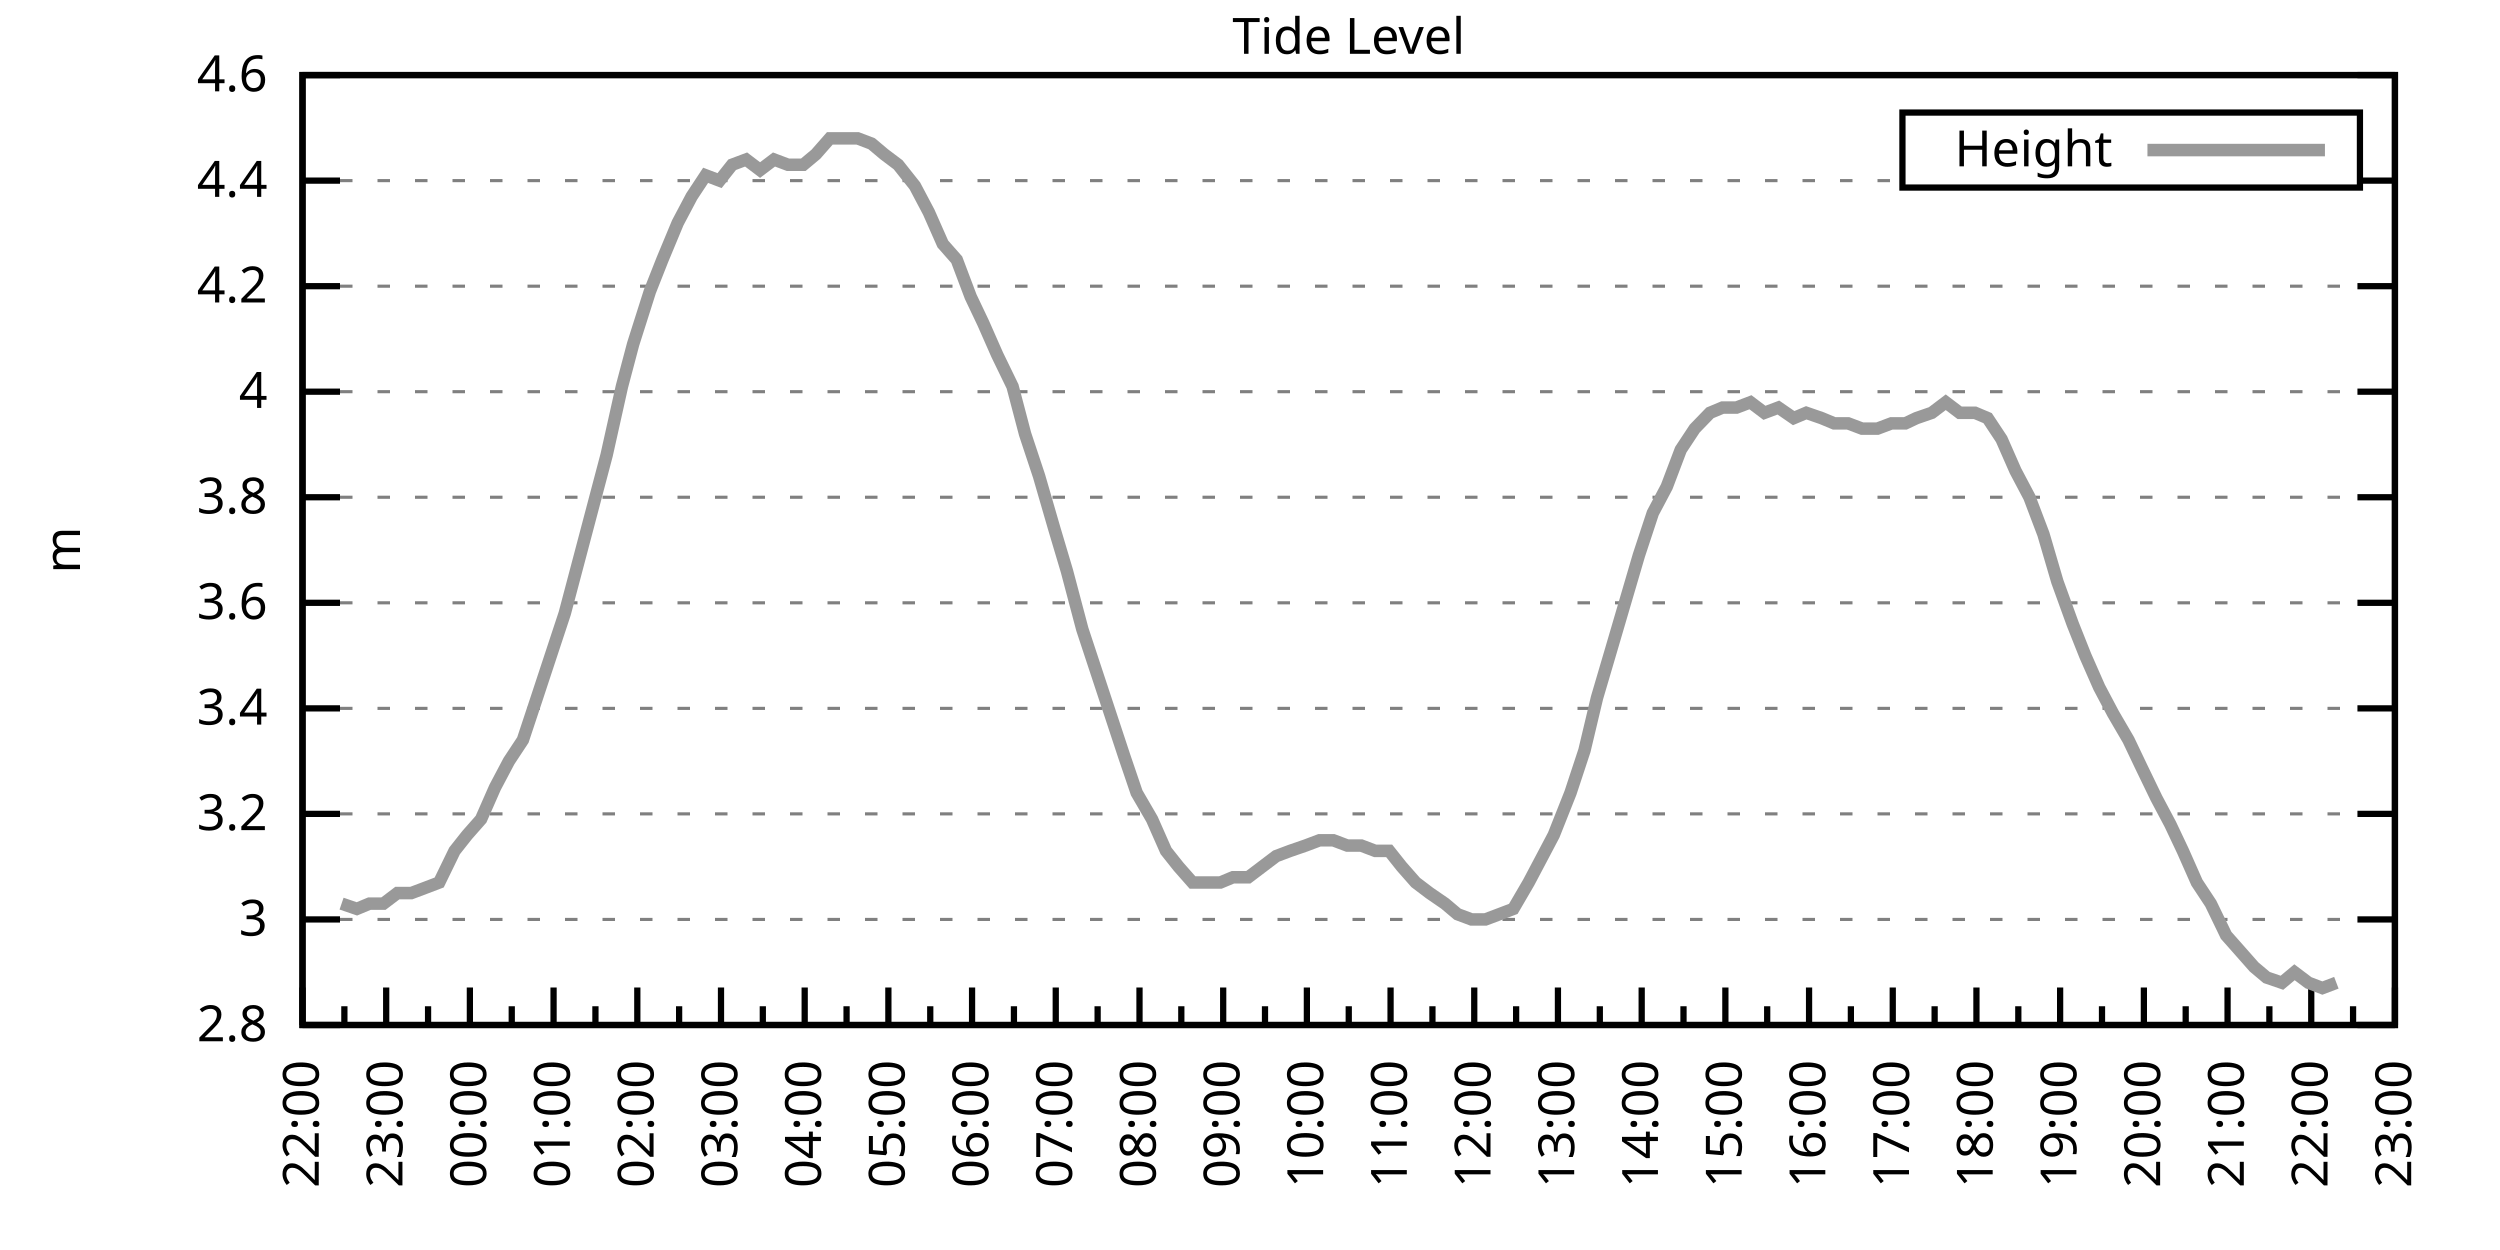
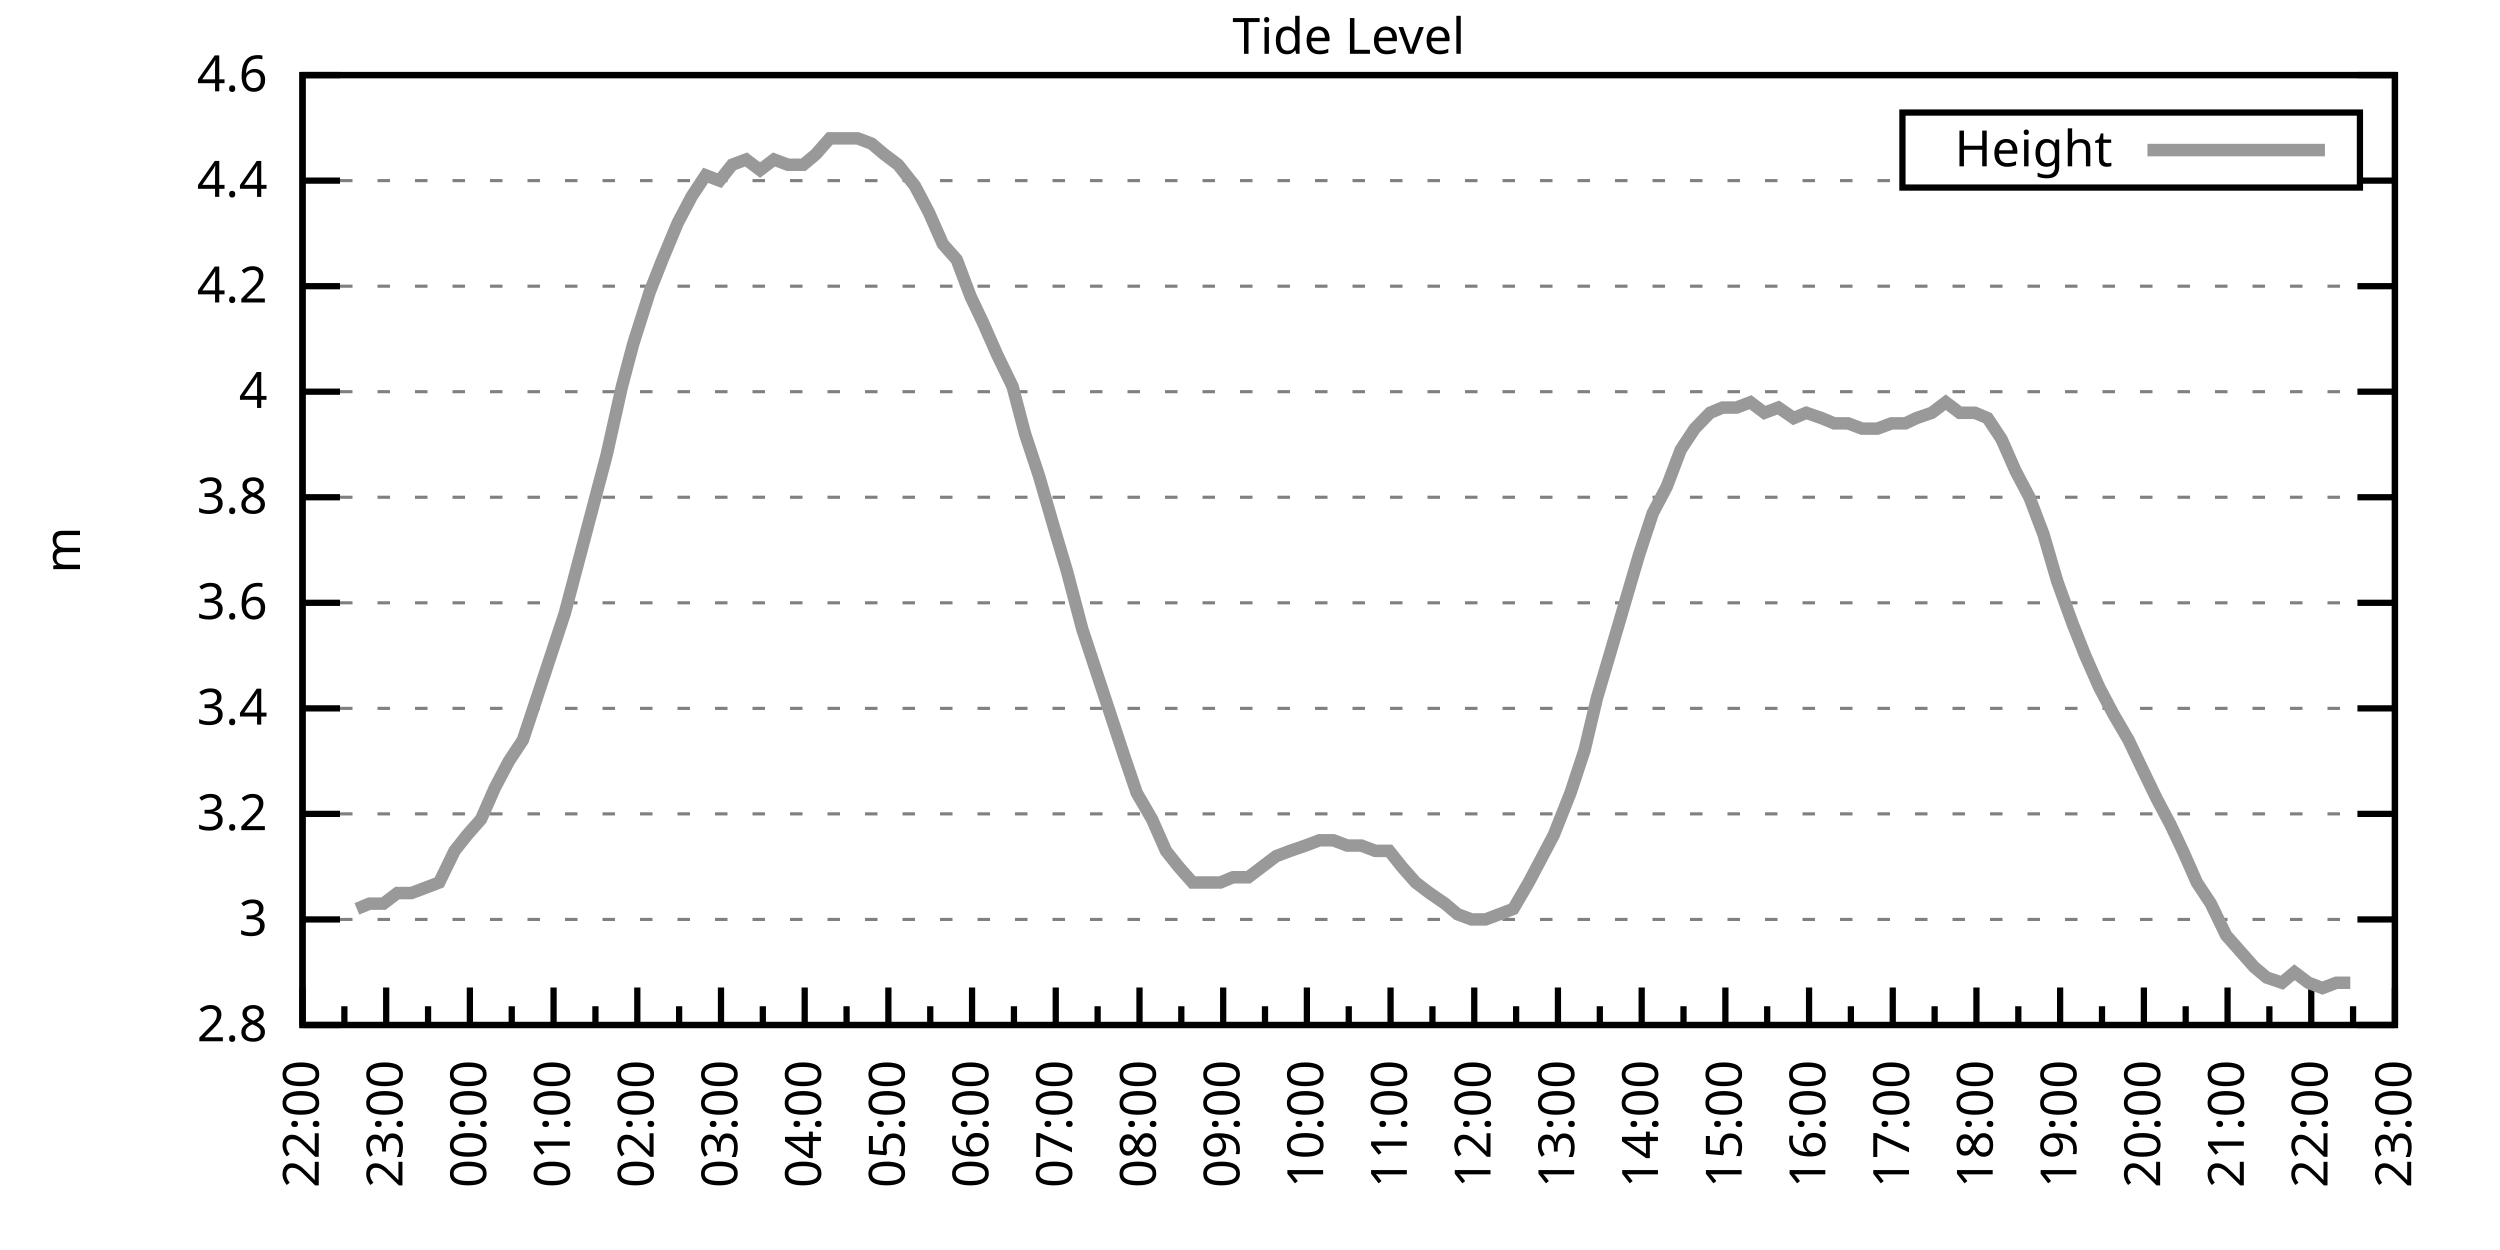
<svg xmlns="http://www.w3.org/2000/svg" xmlns:xlink="http://www.w3.org/1999/xlink" width="400" height="200" viewBox="0 0 400 200">
  <g id="gnuplot_canvas">
    <rect x="0" y="0" width="400" height="200" fill="none" />
    <defs>
      <circle id="gpDot" r="0.5" stroke-width="0.5" stroke="currentColor" />
      <path id="gpPt0" stroke-width="0.333" stroke="currentColor" d="M-1,0 h2 M0,-1 v2" />
      <path id="gpPt1" stroke-width="0.333" stroke="currentColor" d="M-1,-1 L1,1 M1,-1 L-1,1" />
      <path id="gpPt2" stroke-width="0.333" stroke="currentColor" d="M-1,0 L1,0 M0,-1 L0,1 M-1,-1 L1,1 M-1,1 L1,-1" />
      <rect id="gpPt3" stroke-width="0.333" stroke="currentColor" x="-1" y="-1" width="2" height="2" />
      <rect id="gpPt4" stroke-width="0.333" stroke="currentColor" fill="currentColor" x="-1" y="-1" width="2" height="2" />
      <circle id="gpPt5" stroke-width="0.333" stroke="currentColor" cx="0" cy="0" r="1" />
      <use xlink:href="#gpPt5" id="gpPt6" fill="currentColor" stroke="none" />
      <path id="gpPt7" stroke-width="0.333" stroke="currentColor" d="M0,-1.33 L-1.33,0.67 L1.33,0.67 z" />
      <use xlink:href="#gpPt7" id="gpPt8" fill="currentColor" stroke="none" />
      <use xlink:href="#gpPt7" id="gpPt9" stroke="currentColor" transform="rotate(180)" />
      <use xlink:href="#gpPt9" id="gpPt10" fill="currentColor" stroke="none" />
      <use xlink:href="#gpPt3" id="gpPt11" stroke="currentColor" transform="rotate(45)" />
      <use xlink:href="#gpPt11" id="gpPt12" fill="currentColor" stroke="none" />
      <path id="gpPt13" stroke-width="0.333" stroke="currentColor" d="M0,1.330 L1.265,0.411 L0.782,-1.067 L-0.782,-1.076 L-1.265,0.411 z" />
      <use xlink:href="#gpPt13" id="gpPt14" fill="currentColor" stroke="none" />
      <filter id="textbox" filterUnits="objectBoundingBox" x="0" y="0" height="1" width="1">
        <feFlood flood-color="white" flood-opacity="1" result="bgnd" />
        <feComposite in="SourceGraphic" in2="bgnd" operator="atop" />
      </filter>
      <filter id="greybox" filterUnits="objectBoundingBox" x="0" y="0" height="1" width="1">
        <feFlood flood-color="lightgrey" flood-opacity="1" result="grey" />
        <feComposite in="SourceGraphic" in2="grey" operator="atop" />
      </filter>
    </defs>
    <g fill="none" color="white" stroke="currentColor" stroke-width="1.00" stroke-linecap="butt" stroke-linejoin="miter">
</g>
    <g fill="none" color="black" stroke="currentColor" stroke-width="1.00" stroke-linecap="butt" stroke-linejoin="miter">
      <g stroke="none" shape-rendering="crispEdges">
        <polygon fill="rgb(255, 255, 255)" points="48.40,164.00 383.18,164.00 383.18,12.02 48.40,12.02 " />
      </g>
    </g>
    <g fill="none" color="black" stroke="currentColor" stroke-width="1.00" stroke-linecap="butt" stroke-linejoin="miter">
</g>
    <g fill="none" color="black" stroke="black" stroke-width="0.50" stroke-linecap="butt" stroke-linejoin="miter">
</g>
    <g fill="none" color="gray" stroke="currentColor" stroke-width="0.50" stroke-linecap="butt" stroke-linejoin="miter">
      <path stroke="gray" stroke-dasharray="2,4" class="gridline" d="M48.40,164.00 L383.19,164.00  " />
    </g>
    <g fill="none" color="gray" stroke="gray" stroke-width="1.00" stroke-linecap="butt" stroke-linejoin="miter">
</g>
    <g fill="none" color="black" stroke="currentColor" stroke-width="1.00" stroke-linecap="butt" stroke-linejoin="miter">
      <path stroke="black" d="M48.40,164.00 L54.40,164.00 M383.19,164.00 L377.19,164.00  " />
      <g transform="translate(42.80,166.60)" stroke="none" fill="black" font-family="Sans" font-size="8.00" text-anchor="end">
        <text>
          <tspan font-family="Sans"> 2.8</tspan>
        </text>
      </g>
    </g>
    <g fill="none" color="black" stroke="currentColor" stroke-width="1.00" stroke-linecap="butt" stroke-linejoin="miter">
</g>
    <g fill="none" color="black" stroke="black" stroke-width="0.50" stroke-linecap="butt" stroke-linejoin="miter">
</g>
    <g fill="none" color="gray" stroke="currentColor" stroke-width="0.50" stroke-linecap="butt" stroke-linejoin="miter">
      <path stroke="gray" stroke-dasharray="2,4" class="gridline" d="M48.40,147.11 L383.19,147.11  " />
    </g>
    <g fill="none" color="gray" stroke="gray" stroke-width="1.00" stroke-linecap="butt" stroke-linejoin="miter">
</g>
    <g fill="none" color="black" stroke="currentColor" stroke-width="1.00" stroke-linecap="butt" stroke-linejoin="miter">
      <path stroke="black" d="M48.40,147.11 L54.40,147.11 M383.19,147.11 L377.19,147.11  " />
      <g transform="translate(42.80,149.71)" stroke="none" fill="black" font-family="Sans" font-size="8.00" text-anchor="end">
        <text>
          <tspan font-family="Sans"> 3</tspan>
        </text>
      </g>
    </g>
    <g fill="none" color="black" stroke="currentColor" stroke-width="1.00" stroke-linecap="butt" stroke-linejoin="miter">
</g>
    <g fill="none" color="black" stroke="black" stroke-width="0.50" stroke-linecap="butt" stroke-linejoin="miter">
</g>
    <g fill="none" color="gray" stroke="currentColor" stroke-width="0.50" stroke-linecap="butt" stroke-linejoin="miter">
      <path stroke="gray" stroke-dasharray="2,4" class="gridline" d="M48.40,130.22 L383.19,130.22  " />
    </g>
    <g fill="none" color="gray" stroke="gray" stroke-width="1.00" stroke-linecap="butt" stroke-linejoin="miter">
</g>
    <g fill="none" color="black" stroke="currentColor" stroke-width="1.00" stroke-linecap="butt" stroke-linejoin="miter">
      <path stroke="black" d="M48.40,130.22 L54.40,130.22 M383.19,130.22 L377.19,130.22  " />
      <g transform="translate(42.80,132.82)" stroke="none" fill="black" font-family="Sans" font-size="8.00" text-anchor="end">
        <text>
          <tspan font-family="Sans"> 3.2</tspan>
        </text>
      </g>
    </g>
    <g fill="none" color="black" stroke="currentColor" stroke-width="1.00" stroke-linecap="butt" stroke-linejoin="miter">
</g>
    <g fill="none" color="black" stroke="black" stroke-width="0.50" stroke-linecap="butt" stroke-linejoin="miter">
</g>
    <g fill="none" color="gray" stroke="currentColor" stroke-width="0.50" stroke-linecap="butt" stroke-linejoin="miter">
      <path stroke="gray" stroke-dasharray="2,4" class="gridline" d="M48.40,113.34 L383.19,113.34  " />
    </g>
    <g fill="none" color="gray" stroke="gray" stroke-width="1.00" stroke-linecap="butt" stroke-linejoin="miter">
</g>
    <g fill="none" color="black" stroke="currentColor" stroke-width="1.00" stroke-linecap="butt" stroke-linejoin="miter">
      <path stroke="black" d="M48.40,113.34 L54.40,113.34 M383.19,113.34 L377.19,113.34  " />
      <g transform="translate(42.80,115.94)" stroke="none" fill="black" font-family="Sans" font-size="8.00" text-anchor="end">
        <text>
          <tspan font-family="Sans"> 3.4</tspan>
        </text>
      </g>
    </g>
    <g fill="none" color="black" stroke="currentColor" stroke-width="1.00" stroke-linecap="butt" stroke-linejoin="miter">
</g>
    <g fill="none" color="black" stroke="black" stroke-width="0.50" stroke-linecap="butt" stroke-linejoin="miter">
</g>
    <g fill="none" color="gray" stroke="currentColor" stroke-width="0.50" stroke-linecap="butt" stroke-linejoin="miter">
      <path stroke="gray" stroke-dasharray="2,4" class="gridline" d="M48.40,96.45 L383.19,96.45  " />
    </g>
    <g fill="none" color="gray" stroke="gray" stroke-width="1.00" stroke-linecap="butt" stroke-linejoin="miter">
</g>
    <g fill="none" color="black" stroke="currentColor" stroke-width="1.00" stroke-linecap="butt" stroke-linejoin="miter">
      <path stroke="black" d="M48.40,96.45 L54.40,96.45 M383.19,96.45 L377.19,96.45  " />
      <g transform="translate(42.80,99.05)" stroke="none" fill="black" font-family="Sans" font-size="8.00" text-anchor="end">
        <text>
          <tspan font-family="Sans"> 3.6</tspan>
        </text>
      </g>
    </g>
    <g fill="none" color="black" stroke="currentColor" stroke-width="1.00" stroke-linecap="butt" stroke-linejoin="miter">
</g>
    <g fill="none" color="black" stroke="black" stroke-width="0.50" stroke-linecap="butt" stroke-linejoin="miter">
</g>
    <g fill="none" color="gray" stroke="currentColor" stroke-width="0.50" stroke-linecap="butt" stroke-linejoin="miter">
      <path stroke="gray" stroke-dasharray="2,4" class="gridline" d="M48.40,79.56 L383.19,79.56  " />
    </g>
    <g fill="none" color="gray" stroke="gray" stroke-width="1.00" stroke-linecap="butt" stroke-linejoin="miter">
</g>
    <g fill="none" color="black" stroke="currentColor" stroke-width="1.00" stroke-linecap="butt" stroke-linejoin="miter">
      <path stroke="black" d="M48.40,79.56 L54.40,79.56 M383.19,79.56 L377.19,79.56  " />
      <g transform="translate(42.80,82.16)" stroke="none" fill="black" font-family="Sans" font-size="8.00" text-anchor="end">
        <text>
          <tspan font-family="Sans"> 3.8</tspan>
        </text>
      </g>
    </g>
    <g fill="none" color="black" stroke="currentColor" stroke-width="1.00" stroke-linecap="butt" stroke-linejoin="miter">
</g>
    <g fill="none" color="black" stroke="black" stroke-width="0.50" stroke-linecap="butt" stroke-linejoin="miter">
</g>
    <g fill="none" color="gray" stroke="currentColor" stroke-width="0.50" stroke-linecap="butt" stroke-linejoin="miter">
      <path stroke="gray" stroke-dasharray="2,4" class="gridline" d="M48.40,62.67 L383.19,62.67  " />
    </g>
    <g fill="none" color="gray" stroke="gray" stroke-width="1.00" stroke-linecap="butt" stroke-linejoin="miter">
</g>
    <g fill="none" color="black" stroke="currentColor" stroke-width="1.00" stroke-linecap="butt" stroke-linejoin="miter">
      <path stroke="black" d="M48.40,62.67 L54.40,62.67 M383.19,62.67 L377.19,62.67  " />
      <g transform="translate(42.80,65.27)" stroke="none" fill="black" font-family="Sans" font-size="8.00" text-anchor="end">
        <text>
          <tspan font-family="Sans"> 4</tspan>
        </text>
      </g>
    </g>
    <g fill="none" color="black" stroke="currentColor" stroke-width="1.00" stroke-linecap="butt" stroke-linejoin="miter">
</g>
    <g fill="none" color="black" stroke="black" stroke-width="0.50" stroke-linecap="butt" stroke-linejoin="miter">
</g>
    <g fill="none" color="gray" stroke="currentColor" stroke-width="0.50" stroke-linecap="butt" stroke-linejoin="miter">
      <path stroke="gray" stroke-dasharray="2,4" class="gridline" d="M48.40,45.79 L383.19,45.79  " />
    </g>
    <g fill="none" color="gray" stroke="gray" stroke-width="1.00" stroke-linecap="butt" stroke-linejoin="miter">
</g>
    <g fill="none" color="black" stroke="currentColor" stroke-width="1.00" stroke-linecap="butt" stroke-linejoin="miter">
      <path stroke="black" d="M48.40,45.79 L54.40,45.79 M383.19,45.79 L377.19,45.79  " />
      <g transform="translate(42.80,48.39)" stroke="none" fill="black" font-family="Sans" font-size="8.00" text-anchor="end">
        <text>
          <tspan font-family="Sans"> 4.2</tspan>
        </text>
      </g>
    </g>
    <g fill="none" color="black" stroke="currentColor" stroke-width="1.00" stroke-linecap="butt" stroke-linejoin="miter">
</g>
    <g fill="none" color="black" stroke="black" stroke-width="0.50" stroke-linecap="butt" stroke-linejoin="miter">
</g>
    <g fill="none" color="gray" stroke="currentColor" stroke-width="0.50" stroke-linecap="butt" stroke-linejoin="miter">
      <path stroke="gray" stroke-dasharray="2,4" class="gridline" d="M48.40,28.90 L304.39,28.90 M377.59,28.90 L383.19,28.90  " />
    </g>
    <g fill="none" color="gray" stroke="gray" stroke-width="1.00" stroke-linecap="butt" stroke-linejoin="miter">
</g>
    <g fill="none" color="black" stroke="currentColor" stroke-width="1.00" stroke-linecap="butt" stroke-linejoin="miter">
      <path stroke="black" d="M48.40,28.90 L54.40,28.90 M383.19,28.90 L377.19,28.90  " />
      <g transform="translate(42.80,31.50)" stroke="none" fill="black" font-family="Sans" font-size="8.00" text-anchor="end">
        <text>
          <tspan font-family="Sans"> 4.4</tspan>
        </text>
      </g>
    </g>
    <g fill="none" color="black" stroke="currentColor" stroke-width="1.00" stroke-linecap="butt" stroke-linejoin="miter">
</g>
    <g fill="none" color="black" stroke="black" stroke-width="0.50" stroke-linecap="butt" stroke-linejoin="miter">
</g>
    <g fill="none" color="gray" stroke="currentColor" stroke-width="0.50" stroke-linecap="butt" stroke-linejoin="miter">
      <path stroke="gray" stroke-dasharray="2,4" class="gridline" d="M48.40,12.01 L383.19,12.01  " />
    </g>
    <g fill="none" color="gray" stroke="gray" stroke-width="1.00" stroke-linecap="butt" stroke-linejoin="miter">
</g>
    <g fill="none" color="black" stroke="currentColor" stroke-width="1.00" stroke-linecap="butt" stroke-linejoin="miter">
      <path stroke="black" d="M48.40,12.01 L54.40,12.01 M383.19,12.01 L377.19,12.01  " />
      <g transform="translate(42.80,14.61)" stroke="none" fill="black" font-family="Sans" font-size="8.00" text-anchor="end">
        <text>
          <tspan font-family="Sans"> 4.6</tspan>
        </text>
      </g>
    </g>
    <g fill="none" color="black" stroke="currentColor" stroke-width="1.00" stroke-linecap="butt" stroke-linejoin="miter">
      <path stroke="black" d="M48.40,164.00 L48.40,158.00  " />
      <g transform="translate(51.00,169.60) rotate(270)" stroke="none" fill="black" font-family="Sans" font-size="8.00" text-anchor="end">
        <text>
          <tspan font-family="Sans">22:00</tspan>
        </text>
      </g>
    </g>
    <g fill="none" color="black" stroke="currentColor" stroke-width="1.00" stroke-linecap="butt" stroke-linejoin="miter">
      <path stroke="black" d="M55.10,164.00 L55.10,161.00 M61.79,164.00 L61.79,158.00  " />
      <g transform="translate(64.39,169.60) rotate(270)" stroke="none" fill="black" font-family="Sans" font-size="8.00" text-anchor="end">
        <text>
          <tspan font-family="Sans">23:00</tspan>
        </text>
      </g>
    </g>
    <g fill="none" color="black" stroke="currentColor" stroke-width="1.00" stroke-linecap="butt" stroke-linejoin="miter">
      <path stroke="black" d="M68.49,164.00 L68.49,161.00 M75.18,164.00 L75.18,158.00  " />
      <g transform="translate(77.78,169.60) rotate(270)" stroke="none" fill="black" font-family="Sans" font-size="8.00" text-anchor="end">
        <text>
          <tspan font-family="Sans">00:00</tspan>
        </text>
      </g>
    </g>
    <g fill="none" color="black" stroke="currentColor" stroke-width="1.00" stroke-linecap="butt" stroke-linejoin="miter">
      <path stroke="black" d="M81.88,164.00 L81.88,161.00 M88.57,164.00 L88.57,158.00  " />
      <g transform="translate(91.17,169.60) rotate(270)" stroke="none" fill="black" font-family="Sans" font-size="8.00" text-anchor="end">
        <text>
          <tspan font-family="Sans">01:00</tspan>
        </text>
      </g>
    </g>
    <g fill="none" color="black" stroke="currentColor" stroke-width="1.00" stroke-linecap="butt" stroke-linejoin="miter">
      <path stroke="black" d="M95.27,164.00 L95.27,161.00 M101.97,164.00 L101.97,158.00  " />
      <g transform="translate(104.57,169.60) rotate(270)" stroke="none" fill="black" font-family="Sans" font-size="8.00" text-anchor="end">
        <text>
          <tspan font-family="Sans">02:00</tspan>
        </text>
      </g>
    </g>
    <g fill="none" color="black" stroke="currentColor" stroke-width="1.00" stroke-linecap="butt" stroke-linejoin="miter">
      <path stroke="black" d="M108.66,164.00 L108.66,161.00 M115.36,164.00 L115.36,158.00  " />
      <g transform="translate(117.96,169.60) rotate(270)" stroke="none" fill="black" font-family="Sans" font-size="8.00" text-anchor="end">
        <text>
          <tspan font-family="Sans">03:00</tspan>
        </text>
      </g>
    </g>
    <g fill="none" color="black" stroke="currentColor" stroke-width="1.00" stroke-linecap="butt" stroke-linejoin="miter">
      <path stroke="black" d="M122.05,164.00 L122.05,161.00 M128.75,164.00 L128.75,158.00  " />
      <g transform="translate(131.35,169.60) rotate(270)" stroke="none" fill="black" font-family="Sans" font-size="8.00" text-anchor="end">
        <text>
          <tspan font-family="Sans">04:00</tspan>
        </text>
      </g>
    </g>
    <g fill="none" color="black" stroke="currentColor" stroke-width="1.00" stroke-linecap="butt" stroke-linejoin="miter">
      <path stroke="black" d="M135.45,164.00 L135.45,161.00 M142.14,164.00 L142.14,158.00  " />
      <g transform="translate(144.74,169.60) rotate(270)" stroke="none" fill="black" font-family="Sans" font-size="8.00" text-anchor="end">
        <text>
          <tspan font-family="Sans">05:00</tspan>
        </text>
      </g>
    </g>
    <g fill="none" color="black" stroke="currentColor" stroke-width="1.00" stroke-linecap="butt" stroke-linejoin="miter">
      <path stroke="black" d="M148.84,164.00 L148.84,161.00 M155.53,164.00 L155.53,158.00  " />
      <g transform="translate(158.13,169.60) rotate(270)" stroke="none" fill="black" font-family="Sans" font-size="8.00" text-anchor="end">
        <text>
          <tspan font-family="Sans">06:00</tspan>
        </text>
      </g>
    </g>
    <g fill="none" color="black" stroke="currentColor" stroke-width="1.00" stroke-linecap="butt" stroke-linejoin="miter">
      <path stroke="black" d="M162.23,164.00 L162.23,161.00 M168.92,164.00 L168.92,158.00  " />
      <g transform="translate(171.52,169.60) rotate(270)" stroke="none" fill="black" font-family="Sans" font-size="8.00" text-anchor="end">
        <text>
          <tspan font-family="Sans">07:00</tspan>
        </text>
      </g>
    </g>
    <g fill="none" color="black" stroke="currentColor" stroke-width="1.00" stroke-linecap="butt" stroke-linejoin="miter">
      <path stroke="black" d="M175.62,164.00 L175.62,161.00 M182.32,164.00 L182.32,158.00  " />
      <g transform="translate(184.92,169.60) rotate(270)" stroke="none" fill="black" font-family="Sans" font-size="8.00" text-anchor="end">
        <text>
          <tspan font-family="Sans">08:00</tspan>
        </text>
      </g>
    </g>
    <g fill="none" color="black" stroke="currentColor" stroke-width="1.00" stroke-linecap="butt" stroke-linejoin="miter">
      <path stroke="black" d="M189.01,164.00 L189.01,161.00 M195.71,164.00 L195.71,158.00  " />
      <g transform="translate(198.31,169.60) rotate(270)" stroke="none" fill="black" font-family="Sans" font-size="8.00" text-anchor="end">
        <text>
          <tspan font-family="Sans">09:00</tspan>
        </text>
      </g>
    </g>
    <g fill="none" color="black" stroke="currentColor" stroke-width="1.00" stroke-linecap="butt" stroke-linejoin="miter">
      <path stroke="black" d="M202.40,164.00 L202.40,161.00 M209.10,164.00 L209.10,158.00  " />
      <g transform="translate(211.70,169.60) rotate(270)" stroke="none" fill="black" font-family="Sans" font-size="8.00" text-anchor="end">
        <text>
          <tspan font-family="Sans">10:00</tspan>
        </text>
      </g>
    </g>
    <g fill="none" color="black" stroke="currentColor" stroke-width="1.00" stroke-linecap="butt" stroke-linejoin="miter">
      <path stroke="black" d="M215.80,164.00 L215.80,161.00 M222.49,164.00 L222.49,158.00  " />
      <g transform="translate(225.09,169.60) rotate(270)" stroke="none" fill="black" font-family="Sans" font-size="8.00" text-anchor="end">
        <text>
          <tspan font-family="Sans">11:00</tspan>
        </text>
      </g>
    </g>
    <g fill="none" color="black" stroke="currentColor" stroke-width="1.00" stroke-linecap="butt" stroke-linejoin="miter">
      <path stroke="black" d="M229.19,164.00 L229.19,161.00 M235.88,164.00 L235.88,158.00  " />
      <g transform="translate(238.48,169.60) rotate(270)" stroke="none" fill="black" font-family="Sans" font-size="8.00" text-anchor="end">
        <text>
          <tspan font-family="Sans">12:00</tspan>
        </text>
      </g>
    </g>
    <g fill="none" color="black" stroke="currentColor" stroke-width="1.00" stroke-linecap="butt" stroke-linejoin="miter">
      <path stroke="black" d="M242.58,164.00 L242.58,161.00 M249.27,164.00 L249.27,158.00  " />
      <g transform="translate(251.87,169.60) rotate(270)" stroke="none" fill="black" font-family="Sans" font-size="8.00" text-anchor="end">
        <text>
          <tspan font-family="Sans">13:00</tspan>
        </text>
      </g>
    </g>
    <g fill="none" color="black" stroke="currentColor" stroke-width="1.00" stroke-linecap="butt" stroke-linejoin="miter">
      <path stroke="black" d="M255.97,164.00 L255.97,161.00 M262.67,164.00 L262.67,158.00  " />
      <g transform="translate(265.27,169.60) rotate(270)" stroke="none" fill="black" font-family="Sans" font-size="8.00" text-anchor="end">
        <text>
          <tspan font-family="Sans">14:00</tspan>
        </text>
      </g>
    </g>
    <g fill="none" color="black" stroke="currentColor" stroke-width="1.00" stroke-linecap="butt" stroke-linejoin="miter">
      <path stroke="black" d="M269.36,164.00 L269.36,161.00 M276.06,164.00 L276.06,158.00  " />
      <g transform="translate(278.66,169.60) rotate(270)" stroke="none" fill="black" font-family="Sans" font-size="8.00" text-anchor="end">
        <text>
          <tspan font-family="Sans">15:00</tspan>
        </text>
      </g>
    </g>
    <g fill="none" color="black" stroke="currentColor" stroke-width="1.00" stroke-linecap="butt" stroke-linejoin="miter">
      <path stroke="black" d="M282.75,164.00 L282.75,161.00 M289.45,164.00 L289.45,158.00  " />
      <g transform="translate(292.05,169.60) rotate(270)" stroke="none" fill="black" font-family="Sans" font-size="8.00" text-anchor="end">
        <text>
          <tspan font-family="Sans">16:00</tspan>
        </text>
      </g>
    </g>
    <g fill="none" color="black" stroke="currentColor" stroke-width="1.00" stroke-linecap="butt" stroke-linejoin="miter">
      <path stroke="black" d="M296.14,164.00 L296.14,161.00 M302.84,164.00 L302.84,158.00  " />
      <g transform="translate(305.44,169.60) rotate(270)" stroke="none" fill="black" font-family="Sans" font-size="8.00" text-anchor="end">
        <text>
          <tspan font-family="Sans">17:00</tspan>
        </text>
      </g>
    </g>
    <g fill="none" color="black" stroke="currentColor" stroke-width="1.00" stroke-linecap="butt" stroke-linejoin="miter">
      <path stroke="black" d="M309.54,164.00 L309.54,161.00 M316.23,164.00 L316.23,158.00  " />
      <g transform="translate(318.83,169.60) rotate(270)" stroke="none" fill="black" font-family="Sans" font-size="8.00" text-anchor="end">
        <text>
          <tspan font-family="Sans">18:00</tspan>
        </text>
      </g>
    </g>
    <g fill="none" color="black" stroke="currentColor" stroke-width="1.00" stroke-linecap="butt" stroke-linejoin="miter">
      <path stroke="black" d="M322.93,164.00 L322.93,161.00 M329.62,164.00 L329.62,158.00  " />
      <g transform="translate(332.22,169.60) rotate(270)" stroke="none" fill="black" font-family="Sans" font-size="8.00" text-anchor="end">
        <text>
          <tspan font-family="Sans">19:00</tspan>
        </text>
      </g>
    </g>
    <g fill="none" color="black" stroke="currentColor" stroke-width="1.00" stroke-linecap="butt" stroke-linejoin="miter">
      <path stroke="black" d="M336.32,164.00 L336.32,161.00 M343.02,164.00 L343.02,158.00  " />
      <g transform="translate(345.62,169.60) rotate(270)" stroke="none" fill="black" font-family="Sans" font-size="8.00" text-anchor="end">
        <text>
          <tspan font-family="Sans">20:00</tspan>
        </text>
      </g>
    </g>
    <g fill="none" color="black" stroke="currentColor" stroke-width="1.00" stroke-linecap="butt" stroke-linejoin="miter">
      <path stroke="black" d="M349.71,164.00 L349.71,161.00 M356.41,164.00 L356.41,158.00  " />
      <g transform="translate(359.01,169.60) rotate(270)" stroke="none" fill="black" font-family="Sans" font-size="8.00" text-anchor="end">
        <text>
          <tspan font-family="Sans">21:00</tspan>
        </text>
      </g>
    </g>
    <g fill="none" color="black" stroke="currentColor" stroke-width="1.00" stroke-linecap="butt" stroke-linejoin="miter">
      <path stroke="black" d="M363.10,164.00 L363.10,161.00 M369.80,164.00 L369.80,158.00  " />
      <g transform="translate(372.40,169.60) rotate(270)" stroke="none" fill="black" font-family="Sans" font-size="8.00" text-anchor="end">
        <text>
          <tspan font-family="Sans">22:00</tspan>
        </text>
      </g>
    </g>
    <g fill="none" color="black" stroke="currentColor" stroke-width="1.00" stroke-linecap="butt" stroke-linejoin="miter">
      <path stroke="black" d="M376.49,164.00 L376.49,161.00 M383.19,164.00 L383.19,158.00  " />
      <g transform="translate(385.79,169.60) rotate(270)" stroke="none" fill="black" font-family="Sans" font-size="8.00" text-anchor="end">
        <text>
          <tspan font-family="Sans">23:00</tspan>
        </text>
      </g>
    </g>
    <g fill="none" color="black" stroke="currentColor" stroke-width="1.00" stroke-linecap="butt" stroke-linejoin="miter">
</g>
    <g fill="none" color="black" stroke="currentColor" stroke-width="1.00" stroke-linecap="butt" stroke-linejoin="miter">
      <path stroke="black" d="M48.40,12.01 L48.40,164.00 L383.19,164.00 L383.19,12.01 L48.40,12.01 Z  " />
    </g>
    <g fill="none" color="black" stroke="currentColor" stroke-width="1.00" stroke-linecap="butt" stroke-linejoin="miter">
      <g transform="translate(12.80,88.01) rotate(270)" stroke="none" fill="black" font-family="Sans" font-size="8.00" text-anchor="middle">
        <text>
          <tspan font-family="Sans">m</tspan>
        </text>
      </g>
    </g>
    <g fill="none" color="black" stroke="currentColor" stroke-width="1.00" stroke-linecap="butt" stroke-linejoin="miter">
</g>
    <g fill="none" color="black" stroke="currentColor" stroke-width="1.00" stroke-linecap="butt" stroke-linejoin="miter">
      <path stroke="black" d="M304.39,30.01 L304.39,18.01 L377.59,18.01 L377.59,30.01 L304.39,30.01 Z  " />
    </g>
    <g id="Tide_level_plot_1">
      <g fill="none" color="white" stroke="black" stroke-width="2.00" stroke-linecap="butt" stroke-linejoin="miter">
</g>
      <g fill="none" color="black" stroke="currentColor" stroke-width="2.00" stroke-linecap="butt" stroke-linejoin="miter">
        <g transform="translate(337.99,26.61)" stroke="none" fill="black" font-family="Sans" font-size="8.00" text-anchor="end">
          <text>
            <tspan font-family="Sans">Height</tspan>
          </text>
        </g>
      </g>
      <g fill="none" color="black" stroke="currentColor" stroke-width="2.00" stroke-linecap="butt" stroke-linejoin="miter">
-         <path stroke="rgb(153, 153, 153)" d="M343.59,24.01 L371.99,24.01 M54.65,144.58 L57.10,145.42 L59.11,144.58 L61.35,144.58 L63.58,142.89 L65.81,142.89   L68.04,142.05 L70.27,141.20 L72.73,136.14 L74.74,133.60 L76.97,131.07 L79.20,126.00 L81.43,121.78 L83.66,118.40   L85.90,111.65 L88.13,104.89 L90.36,98.14 L92.82,88.85 L95.05,80.41 L97.06,72.81 L99.51,61.83 L101.30,55.07   L103.98,46.63 L105.98,41.56 L108.44,35.65 L110.67,31.43 L112.90,28.05 L115.13,28.90 L117.14,26.36 L119.38,25.52   L121.61,27.21 L123.84,25.52 L126.07,26.36 L128.53,26.36 L130.54,24.68 L132.77,22.14 L135.22,22.14 L137.23,22.14   L139.46,22.99 L141.47,24.68 L143.70,26.36 L146.38,29.74 L148.61,33.96 L150.85,39.03 L153.08,41.56 L155.31,47.47   L157.32,51.70 L159.55,56.76 L162.01,61.83 L164.01,69.43 L166.25,76.18 L168.70,84.63 L170.71,91.38 L173.17,100.67   L177.63,114.18 L179.86,120.94 L181.87,126.85 L184.32,131.07 L186.56,136.14 L188.57,138.67 L190.80,141.20 L193.03,141.20   L195.26,141.20 L197.27,140.36 L199.73,140.36 L201.96,138.67 L204.19,136.98 L206.42,136.14 L208.88,135.29 L211.11,134.45   L213.34,134.45 L215.57,135.29 L217.80,135.29 L220.04,136.14 L222.27,136.14 L224.28,138.67 L226.51,141.20 L228.74,142.89   L231.20,144.58 L233.20,146.27 L235.44,147.11 L237.67,147.11 L239.90,146.27 L242.13,145.42 L244.59,141.20 L246.82,136.98   L248.60,133.60 L251.28,126.85 L253.51,120.09 L255.52,111.65 L257.76,104.05 L259.99,96.45 L262.22,88.85 L264.45,82.09   L266.68,77.87 L268.92,71.96 L271.15,68.58 L273.60,66.05 L275.61,65.21 L277.84,65.21 L280.07,64.36 L282.31,66.05   L284.54,65.21 L286.99,66.90 L289.00,66.05 L291.46,66.90 L293.47,67.74 L295.70,67.74 L297.93,68.58 L300.39,68.58   L302.62,67.74 L304.85,67.74 L306.63,66.90 L309.09,66.05 L311.32,64.36 L313.55,66.05 L316.01,66.05 L318.02,66.90   L320.25,70.27 L322.48,75.34 L324.71,79.56 L326.95,85.47 L329.18,93.07 L331.63,99.83 L333.64,104.89 L335.87,109.96   L338.10,114.18 L340.56,118.40 L342.57,122.62 L345.02,127.69 L347.26,131.91 L349.26,136.14 L351.50,141.20 L353.73,144.58   L356.18,149.65 L358.42,152.18 L360.65,154.71 L362.66,156.40 L365.11,157.24 L367.12,155.56 L369.35,157.24 L371.58,158.09   L373.82,157.24  " />
+         <path stroke="rgb(153, 153, 153)" d="M343.59,24.01 L371.99,24.01 M57.10,145.42 L59.11,144.58 L61.35,144.58 L63.58,142.89 L65.81,142.89 L68.04,142.05   L70.27,141.20 L72.73,136.14 L74.74,133.60 L76.97,131.07 L79.20,126.00 L81.43,121.78 L83.66,118.40 L85.90,111.65   L88.13,104.89 L90.36,98.14 L92.82,88.85 L95.05,80.41 L97.06,72.81 L99.51,61.83 L101.30,55.07 L103.98,46.63   L105.98,41.56 L108.44,35.65 L110.67,31.43 L112.90,28.05 L115.13,28.90 L117.14,26.36 L119.38,25.52 L121.61,27.21   L123.84,25.52 L126.07,26.36 L128.53,26.36 L130.54,24.68 L132.77,22.14 L135.22,22.14 L137.23,22.14 L139.46,22.99   L141.47,24.68 L143.70,26.36 L146.38,29.74 L148.61,33.96 L150.85,39.03 L153.08,41.56 L155.31,47.47 L157.32,51.70   L159.55,56.76 L162.01,61.83 L164.01,69.43 L166.25,76.18 L168.70,84.63 L170.71,91.38 L173.17,100.67 L177.63,114.18   L179.86,120.94 L181.87,126.85 L184.32,131.07 L186.56,136.14 L188.57,138.67 L190.80,141.20 L193.03,141.20 L195.26,141.20   L197.27,140.36 L199.73,140.36 L201.96,138.67 L204.19,136.98 L206.42,136.14 L208.88,135.29 L211.11,134.45 L213.34,134.45   L215.57,135.29 L217.80,135.29 L220.04,136.14 L222.27,136.14 L224.28,138.67 L226.51,141.20 L228.74,142.89 L231.20,144.58   L233.20,146.27 L235.44,147.11 L237.67,147.11 L239.90,146.27 L242.13,145.42 L244.59,141.20 L246.82,136.98 L248.60,133.60   L251.28,126.85 L253.51,120.09 L255.52,111.65 L257.76,104.05 L259.99,96.45 L262.22,88.85 L264.45,82.09 L266.68,77.87   L268.92,71.96 L271.15,68.58 L273.60,66.05 L275.61,65.21 L277.84,65.21 L280.07,64.36 L282.31,66.05 L284.54,65.21   L286.99,66.90 L289.00,66.05 L291.46,66.90 L293.47,67.74 L295.70,67.74 L297.93,68.58 L300.39,68.58 L302.62,67.74   L304.85,67.74 L306.63,66.90 L309.09,66.05 L311.32,64.36 L313.55,66.05 L316.01,66.05 L318.02,66.90 L320.25,70.27   L322.48,75.34 L324.71,79.56 L326.95,85.47 L329.18,93.07 L331.63,99.83 L333.64,104.89 L335.87,109.96 L338.10,114.18   L340.56,118.40 L342.57,122.62 L345.02,127.69 L347.26,131.91 L349.26,136.14 L351.50,141.20 L353.73,144.58 L356.18,149.65   L358.42,152.18 L360.65,154.71 L362.66,156.40 L365.11,157.24 L367.12,155.56 L369.35,157.24 L371.58,158.09 L373.82,157.24   L376.05,157.24  " />
      </g>
    </g>
    <g fill="none" color="black" stroke="currentColor" stroke-width="2.00" stroke-linecap="butt" stroke-linejoin="miter">
</g>
    <g fill="none" color="black" stroke="black" stroke-width="1.00" stroke-linecap="butt" stroke-linejoin="miter">
</g>
    <g fill="none" color="black" stroke="currentColor" stroke-width="1.00" stroke-linecap="butt" stroke-linejoin="miter">
      <path stroke="black" d="M48.40,12.01 L48.40,164.00 L383.19,164.00 L383.19,12.01 L48.40,12.01 Z  " />
    </g>
    <g fill="none" color="black" stroke="currentColor" stroke-width="1.00" stroke-linecap="butt" stroke-linejoin="miter">
      <g transform="translate(215.79,8.61)" stroke="none" fill="black" font-family="Sans" font-size="8.00" text-anchor="middle">
        <text>
          <tspan font-family="Sans">Tide Level</tspan>
        </text>
      </g>
    </g>
    <g fill="none" color="black" stroke="currentColor" stroke-width="1.00" stroke-linecap="butt" stroke-linejoin="miter">
</g>
  </g>
</svg>
